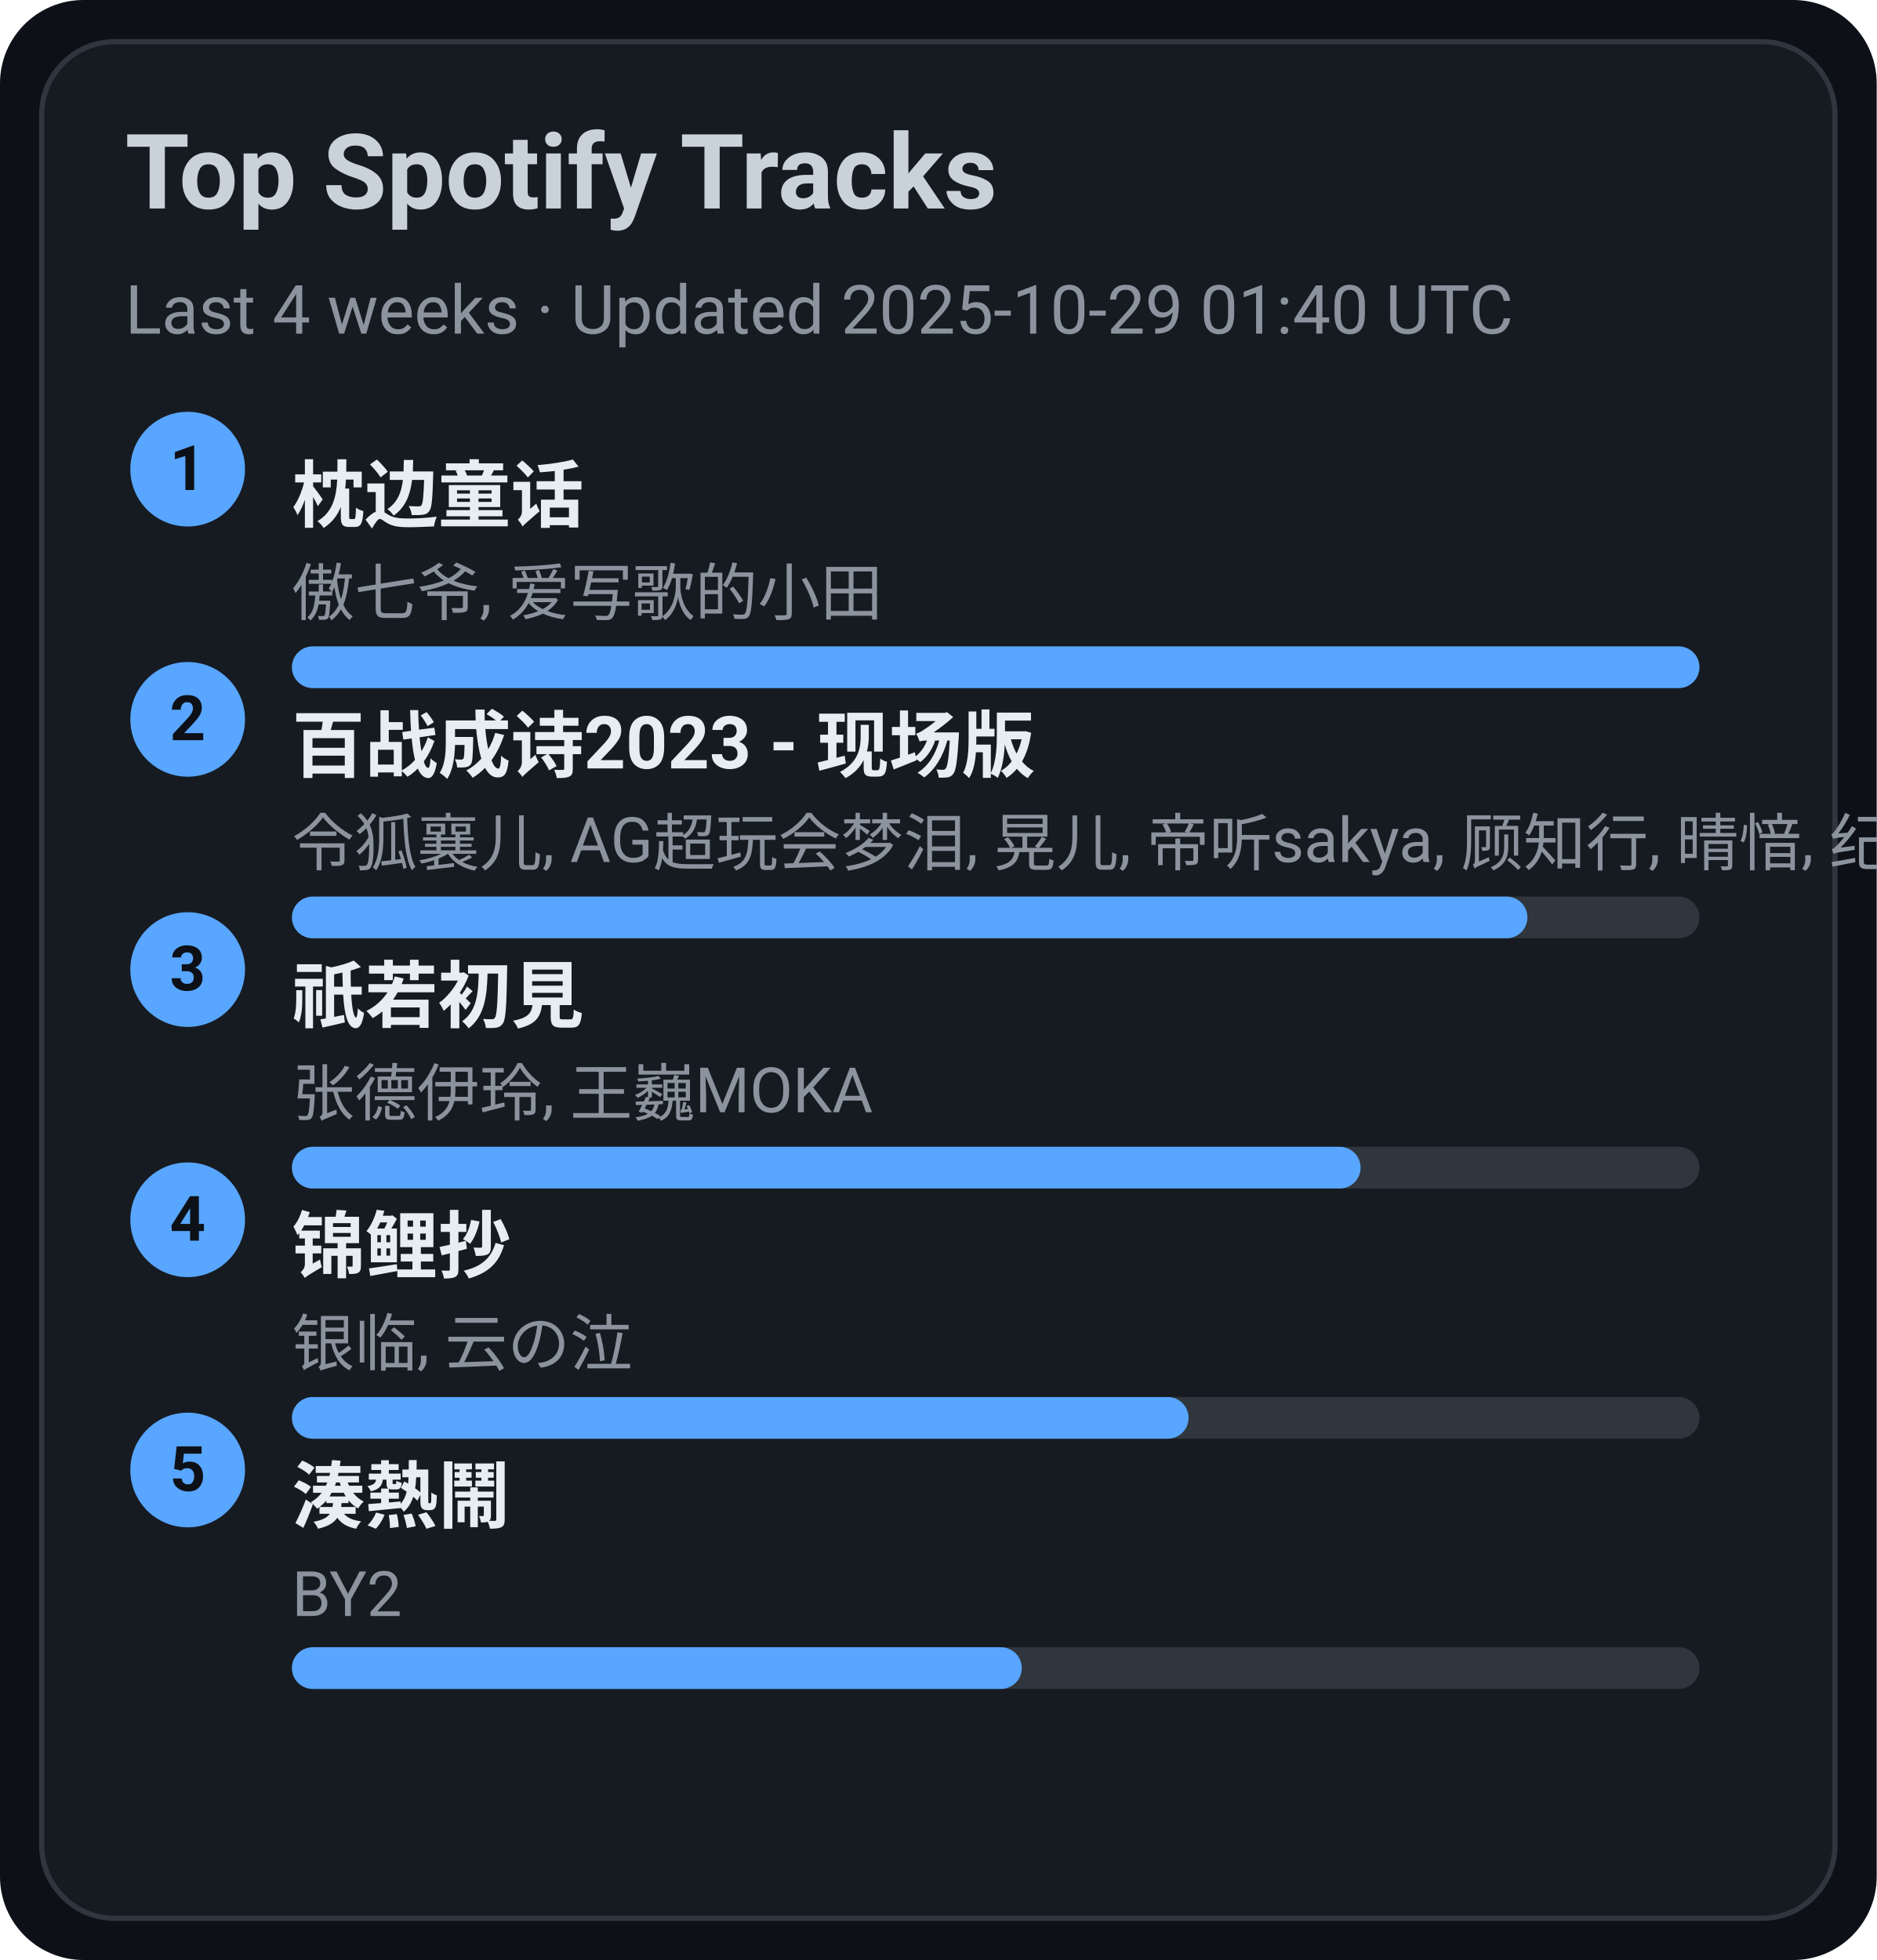
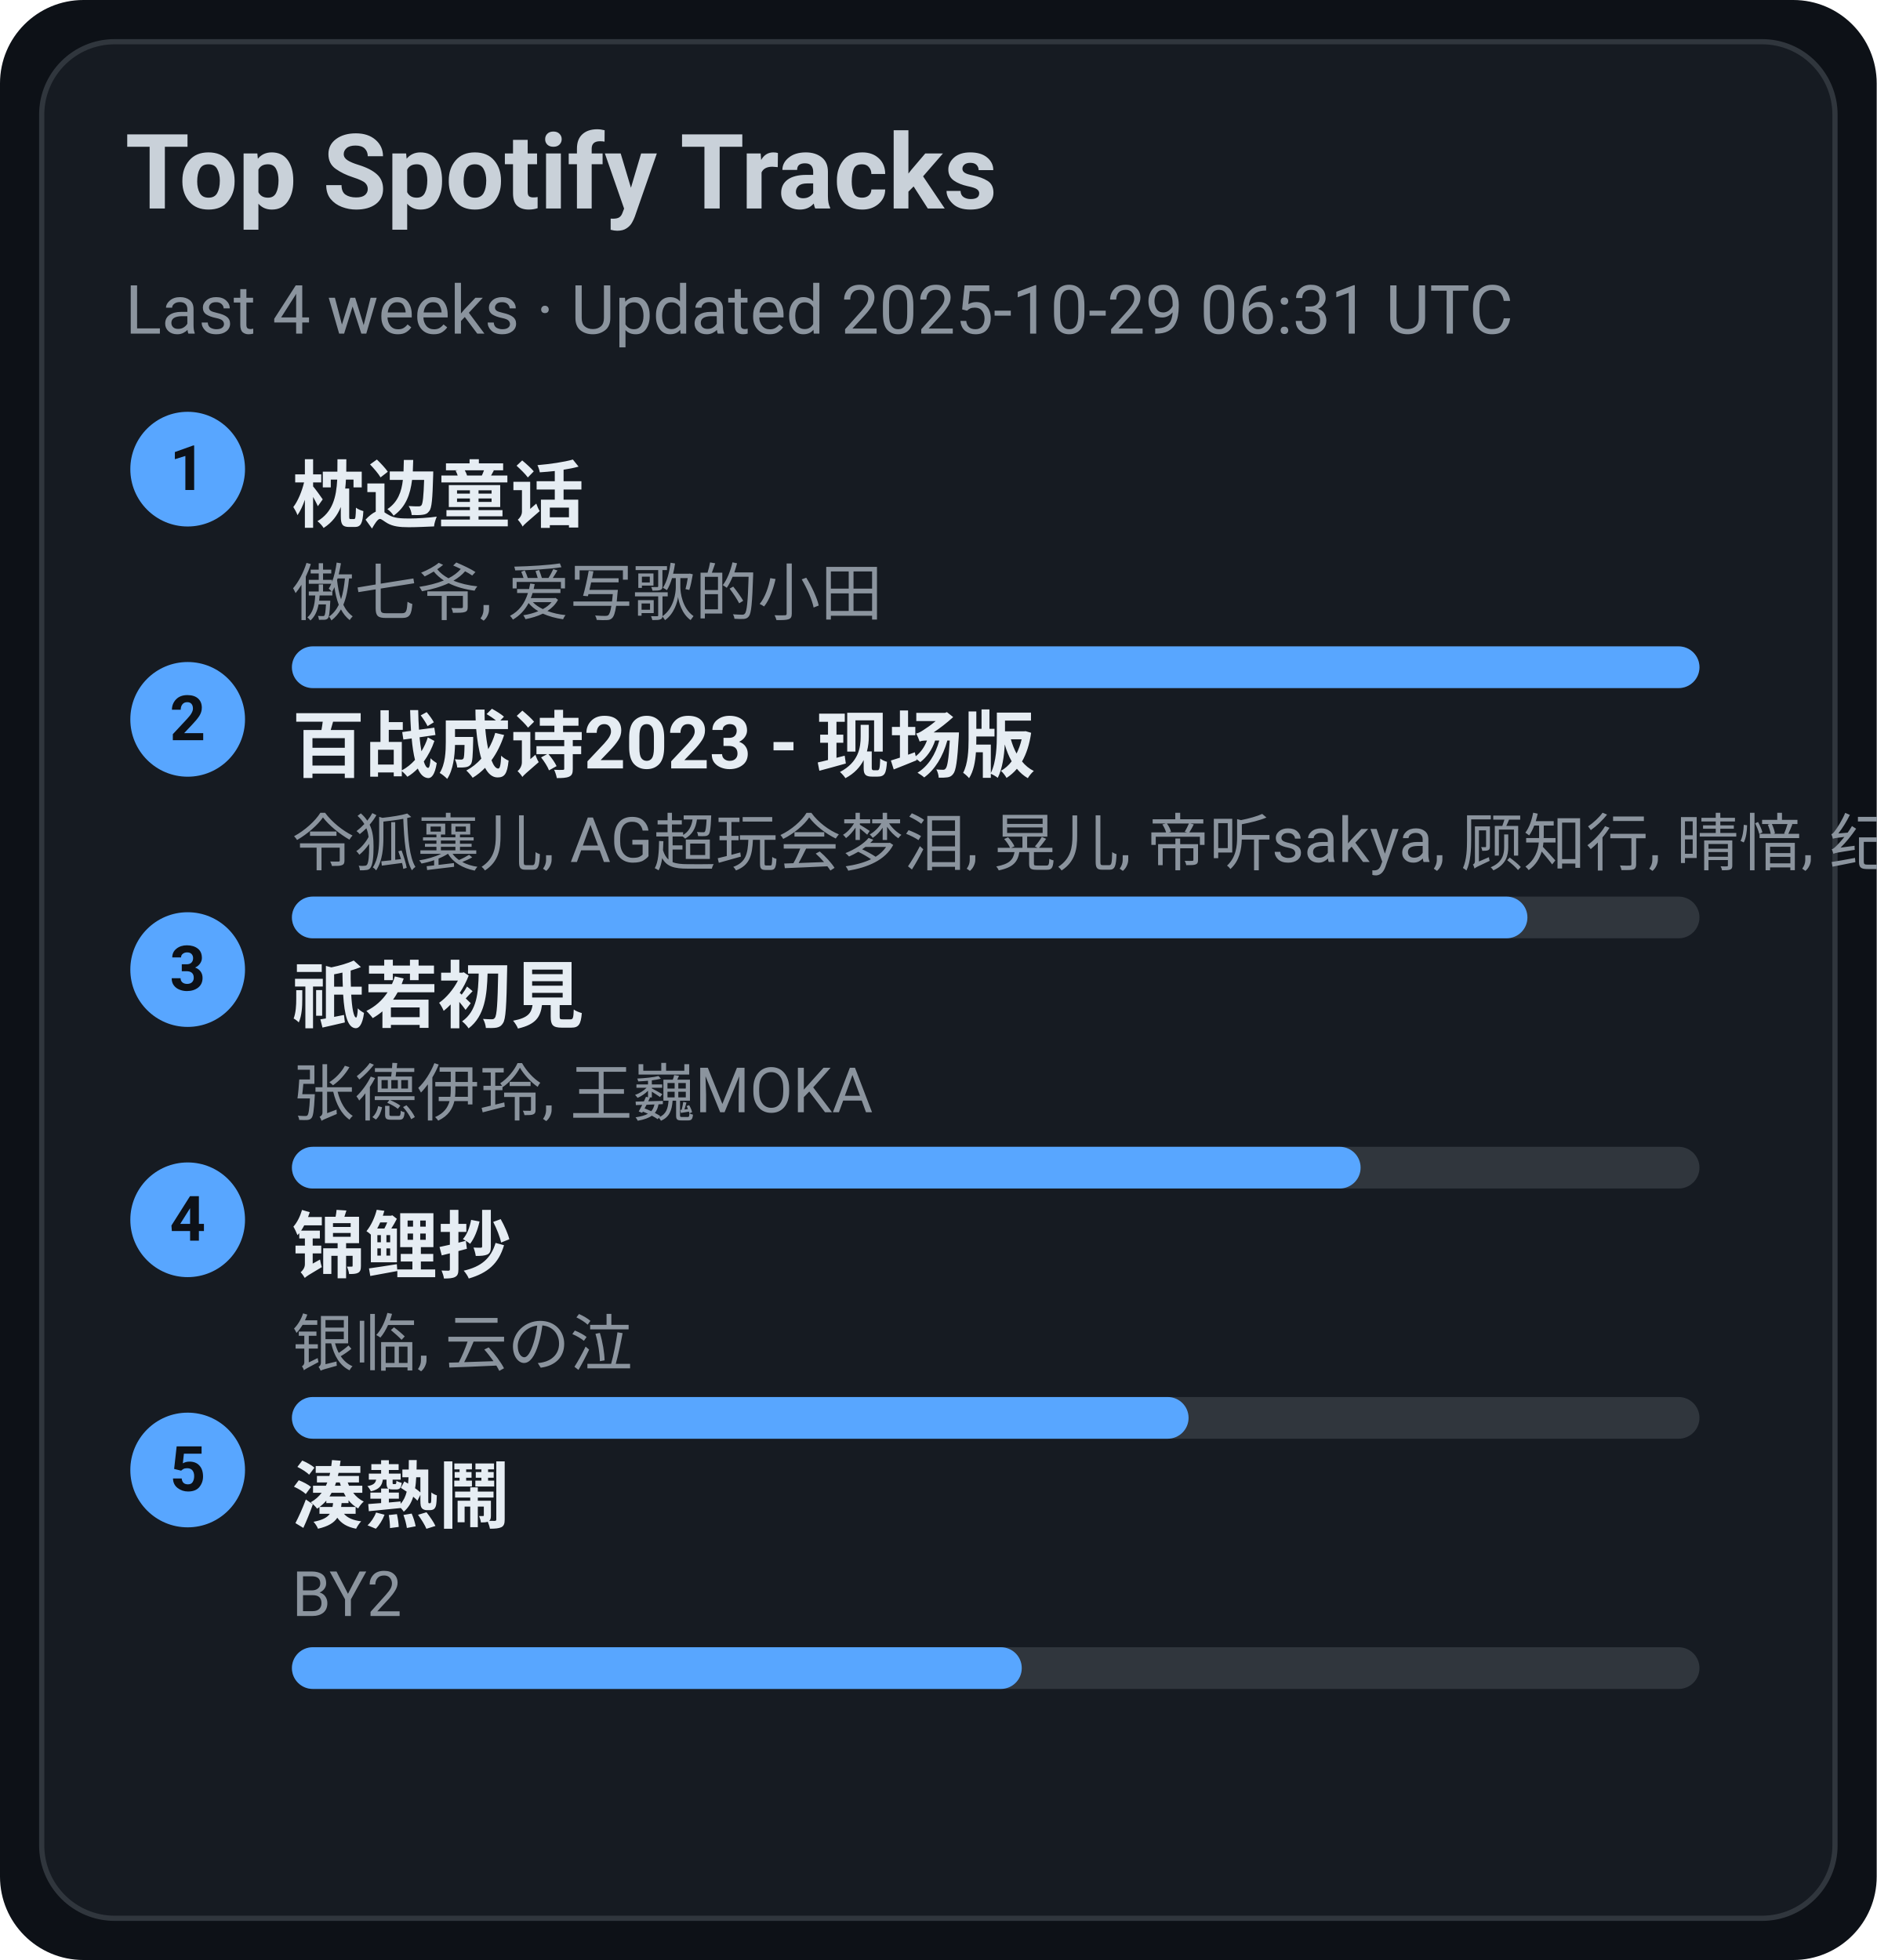
<svg xmlns="http://www.w3.org/2000/svg" width="360" height="376" viewBox="0 0 360 376">
  <style>text{font-family:-apple-system,BlinkMacSystemFont,Segoe UI,Roboto,Ubuntu,Helvetica Neue,Arial,Noto Sans,sans-serif}</style>
  <rect width="360" height="376" rx="16" fill="#0d1117" />
  <rect x="8" y="8" width="344" height="360" rx="14" fill="#161b22" stroke="#30363d" />
  <text x="24" y="40" font-size="20" fill="#c9d1d9" font-weight="600">Top Spotify Tracks</text>
-   <text x="24" y="64" font-size="13" fill="#8b949e">Last 4 weeks · Updated 2025-10-29 01:40 UTC</text>
+   <text x="24" y="64" font-size="13" fill="#8b949e">Last 4 weeks · Updated 2025-10-29 06:31 UTC</text>
  <circle cx="36" cy="90" r="11" fill="#58a6ff" />
  <text x="36" y="94" text-anchor="middle" font-size="12" fill="#0d1117" font-weight="700">1</text>
  <a href="https://open.spotify.com/track/3I8tlHNA9NM8dL0B23xGIY" target="_blank" rel="noopener noreferrer">
    <text x="56" y="100" font-size="14" fill="#e6edf3" font-weight="600">枕边童话</text>
  </a>
  <text x="56" y="118" font-size="12" fill="#8b949e">傲七爷, 爱写歌的小田</text>
  <rect x="56" y="124" width="270" height="8" rx="4" fill="#30363d" />
  <rect x="56" y="124" width="270" height="8" rx="4" fill="#58a6ff" />
  <circle cx="36" cy="138" r="11" fill="#58a6ff" />
  <text x="36" y="142" text-anchor="middle" font-size="12" fill="#0d1117" font-weight="700">2</text>
  <a href="https://open.spotify.com/track/2gttnS8fWnDwziLFt2TLEi" target="_blank" rel="noopener noreferrer">
    <text x="56" y="148" font-size="14" fill="#e6edf3" font-weight="600">百战成诗2023 - 现场版</text>
  </a>
  <text x="56" y="166" font-size="12" fill="#8b949e">令狐襄儿, AG超玩会梦泪, 晃儿, 帝听sakya, 顾知行, 晴愔, 纪粹希, 于冬然, 呦猫UNEKO</text>
  <rect x="56" y="172" width="270" height="8" rx="4" fill="#30363d" />
  <rect x="56" y="172" width="237" height="8" rx="4" fill="#58a6ff" />
  <circle cx="36" cy="186" r="11" fill="#58a6ff" />
  <text x="36" y="190" text-anchor="middle" font-size="12" fill="#0d1117" font-weight="700">3</text>
  <a href="https://open.spotify.com/track/5X4U0jJr9H4oOoXTpiVkyA" target="_blank" rel="noopener noreferrer">
    <text x="56" y="196" font-size="14" fill="#e6edf3" font-weight="600">祇若初見</text>
  </a>
  <text x="56" y="214" font-size="12" fill="#8b949e">张德伊玲, 王巍MOKA</text>
  <rect x="56" y="220" width="270" height="8" rx="4" fill="#30363d" />
  <rect x="56" y="220" width="205" height="8" rx="4" fill="#58a6ff" />
  <circle cx="36" cy="234" r="11" fill="#58a6ff" />
  <text x="36" y="238" text-anchor="middle" font-size="12" fill="#0d1117" font-weight="700">4</text>
  <a href="https://open.spotify.com/track/1KBIv1xAf0VhKsHrZaTVKu" target="_blank" rel="noopener noreferrer">
    <text x="56" y="244" font-size="14" fill="#e6edf3" font-weight="600">锦鲤抄</text>
  </a>
  <text x="56" y="262" font-size="12" fill="#8b949e">银临, 云の泣</text>
  <rect x="56" y="268" width="270" height="8" rx="4" fill="#30363d" />
  <rect x="56" y="268" width="172" height="8" rx="4" fill="#58a6ff" />
  <circle cx="36" cy="282" r="11" fill="#58a6ff" />
  <text x="36" y="286" text-anchor="middle" font-size="12" fill="#0d1117" font-weight="700">5</text>
  <a href="https://open.spotify.com/track/2Qhxww2DKuv7gfvZkkR0wa" target="_blank" rel="noopener noreferrer">
    <text x="56" y="292" font-size="14" fill="#e6edf3" font-weight="600">湊熱鬧</text>
  </a>
  <text x="56" y="310" font-size="12" fill="#8b949e">BY2</text>
  <rect x="56" y="316" width="270" height="8" rx="4" fill="#30363d" />
  <rect x="56" y="316" width="140" height="8" rx="4" fill="#58a6ff" />
</svg>
